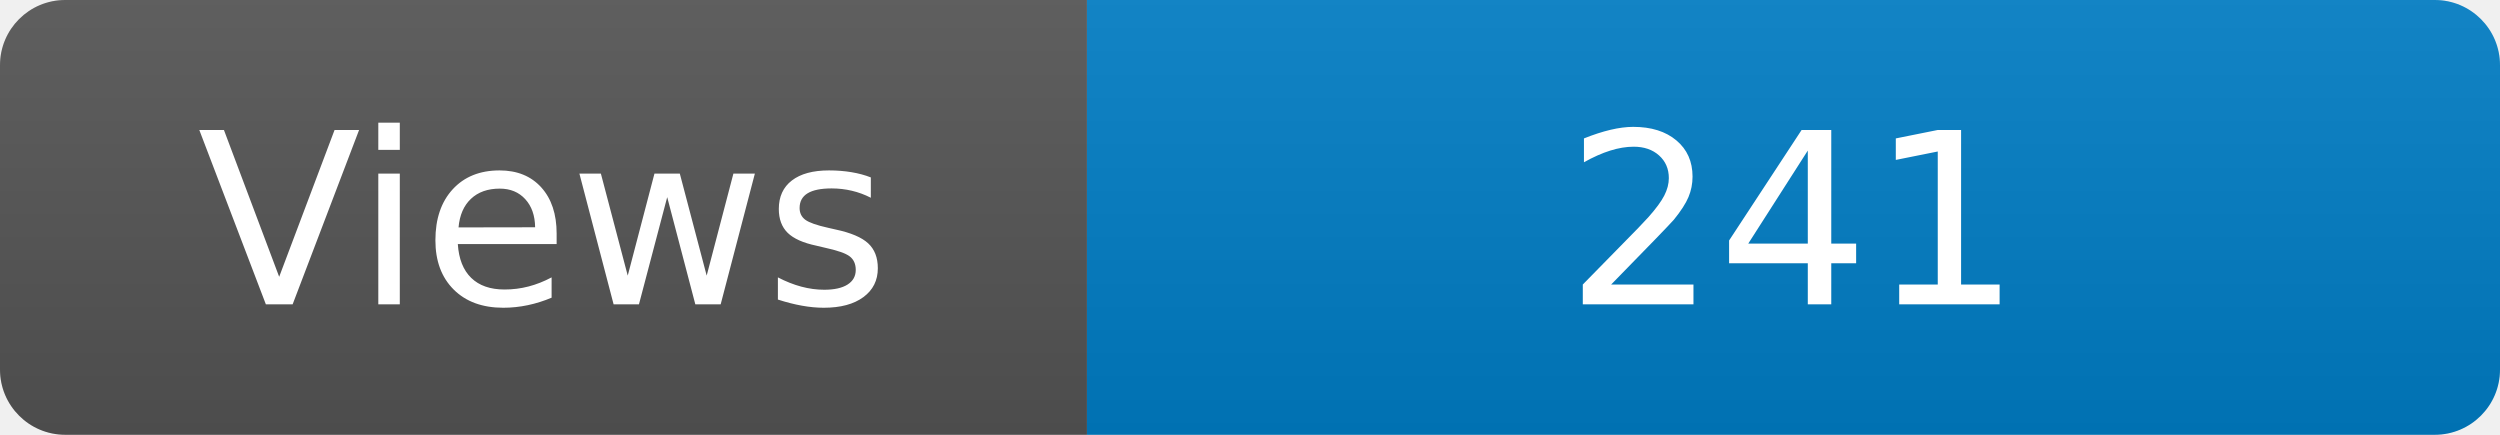
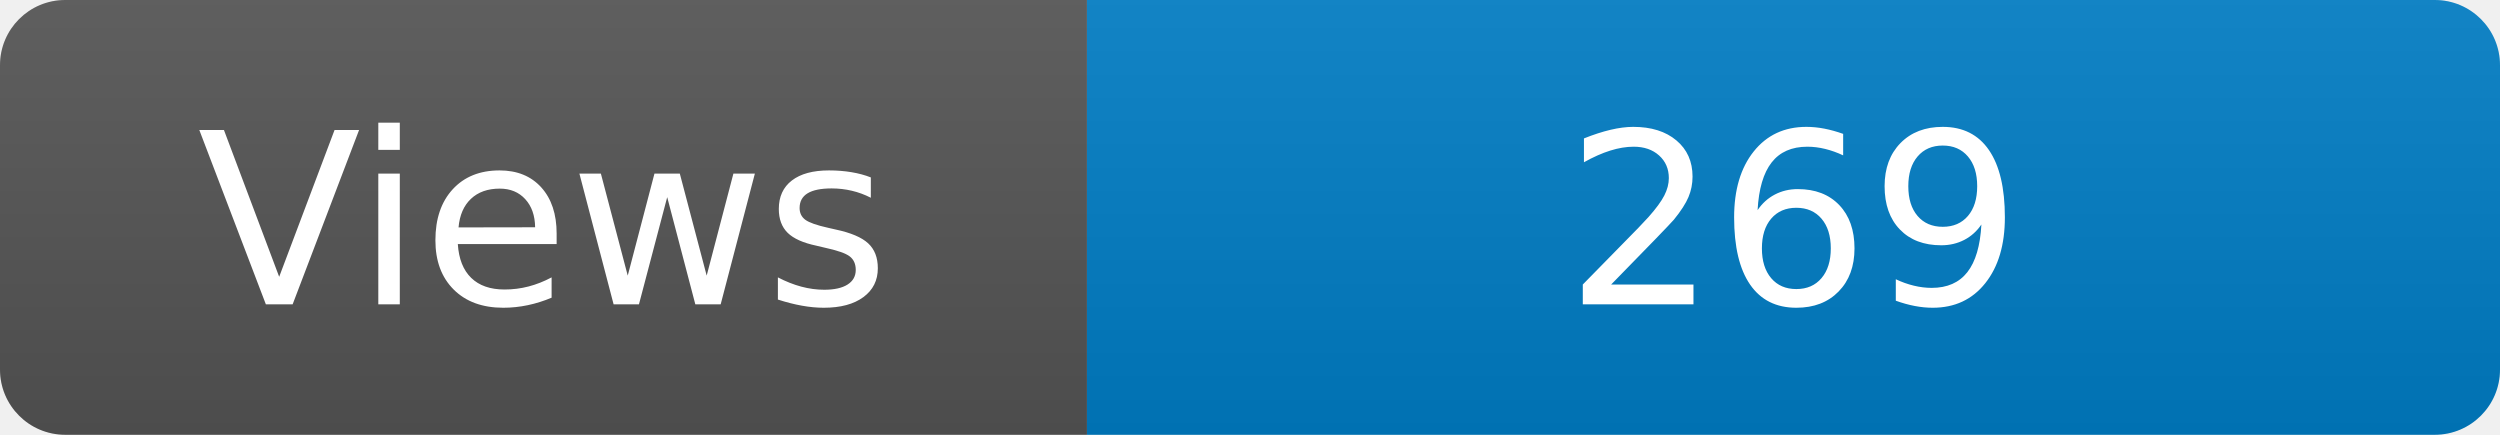
<svg xmlns="http://www.w3.org/2000/svg" width="115" height="20" role="img" aria-label="Maintained?: yes">
  <linearGradient id="s" x2="0" y2="100%">
    <stop offset="0" stop-color="#bbb" stop-opacity=".1" />
    <stop offset="1" stop-opacity=".1" />
  </linearGradient>
  <clipPath id="r">
    <rect width="115" height="20" rx="3" fill="#fff" />
  </clipPath>
  <g clip-path="url(#r)">
    <rect width="50" height="20" fill="#555" />
    <rect x="50" width="160" height="20" fill="#007ec6" />
    <rect width="115" height="20" fill="url(#s)" />
  </g>
  <g fill="#fff" text-anchor="middle" font-family="Verdana,Geneva,DejaVu Sans,sans-serif" font-size="110">
    <text x="250" y="140" transform="scale(.1)" fill="#fff">Views</text>
-     <text x="825" y="140" transform="scale(.1)" fill="#fff">241</text>
+     <text x="825" y="140" transform="scale(.1)" fill="#fff">269</text>
  </g>
</svg>
